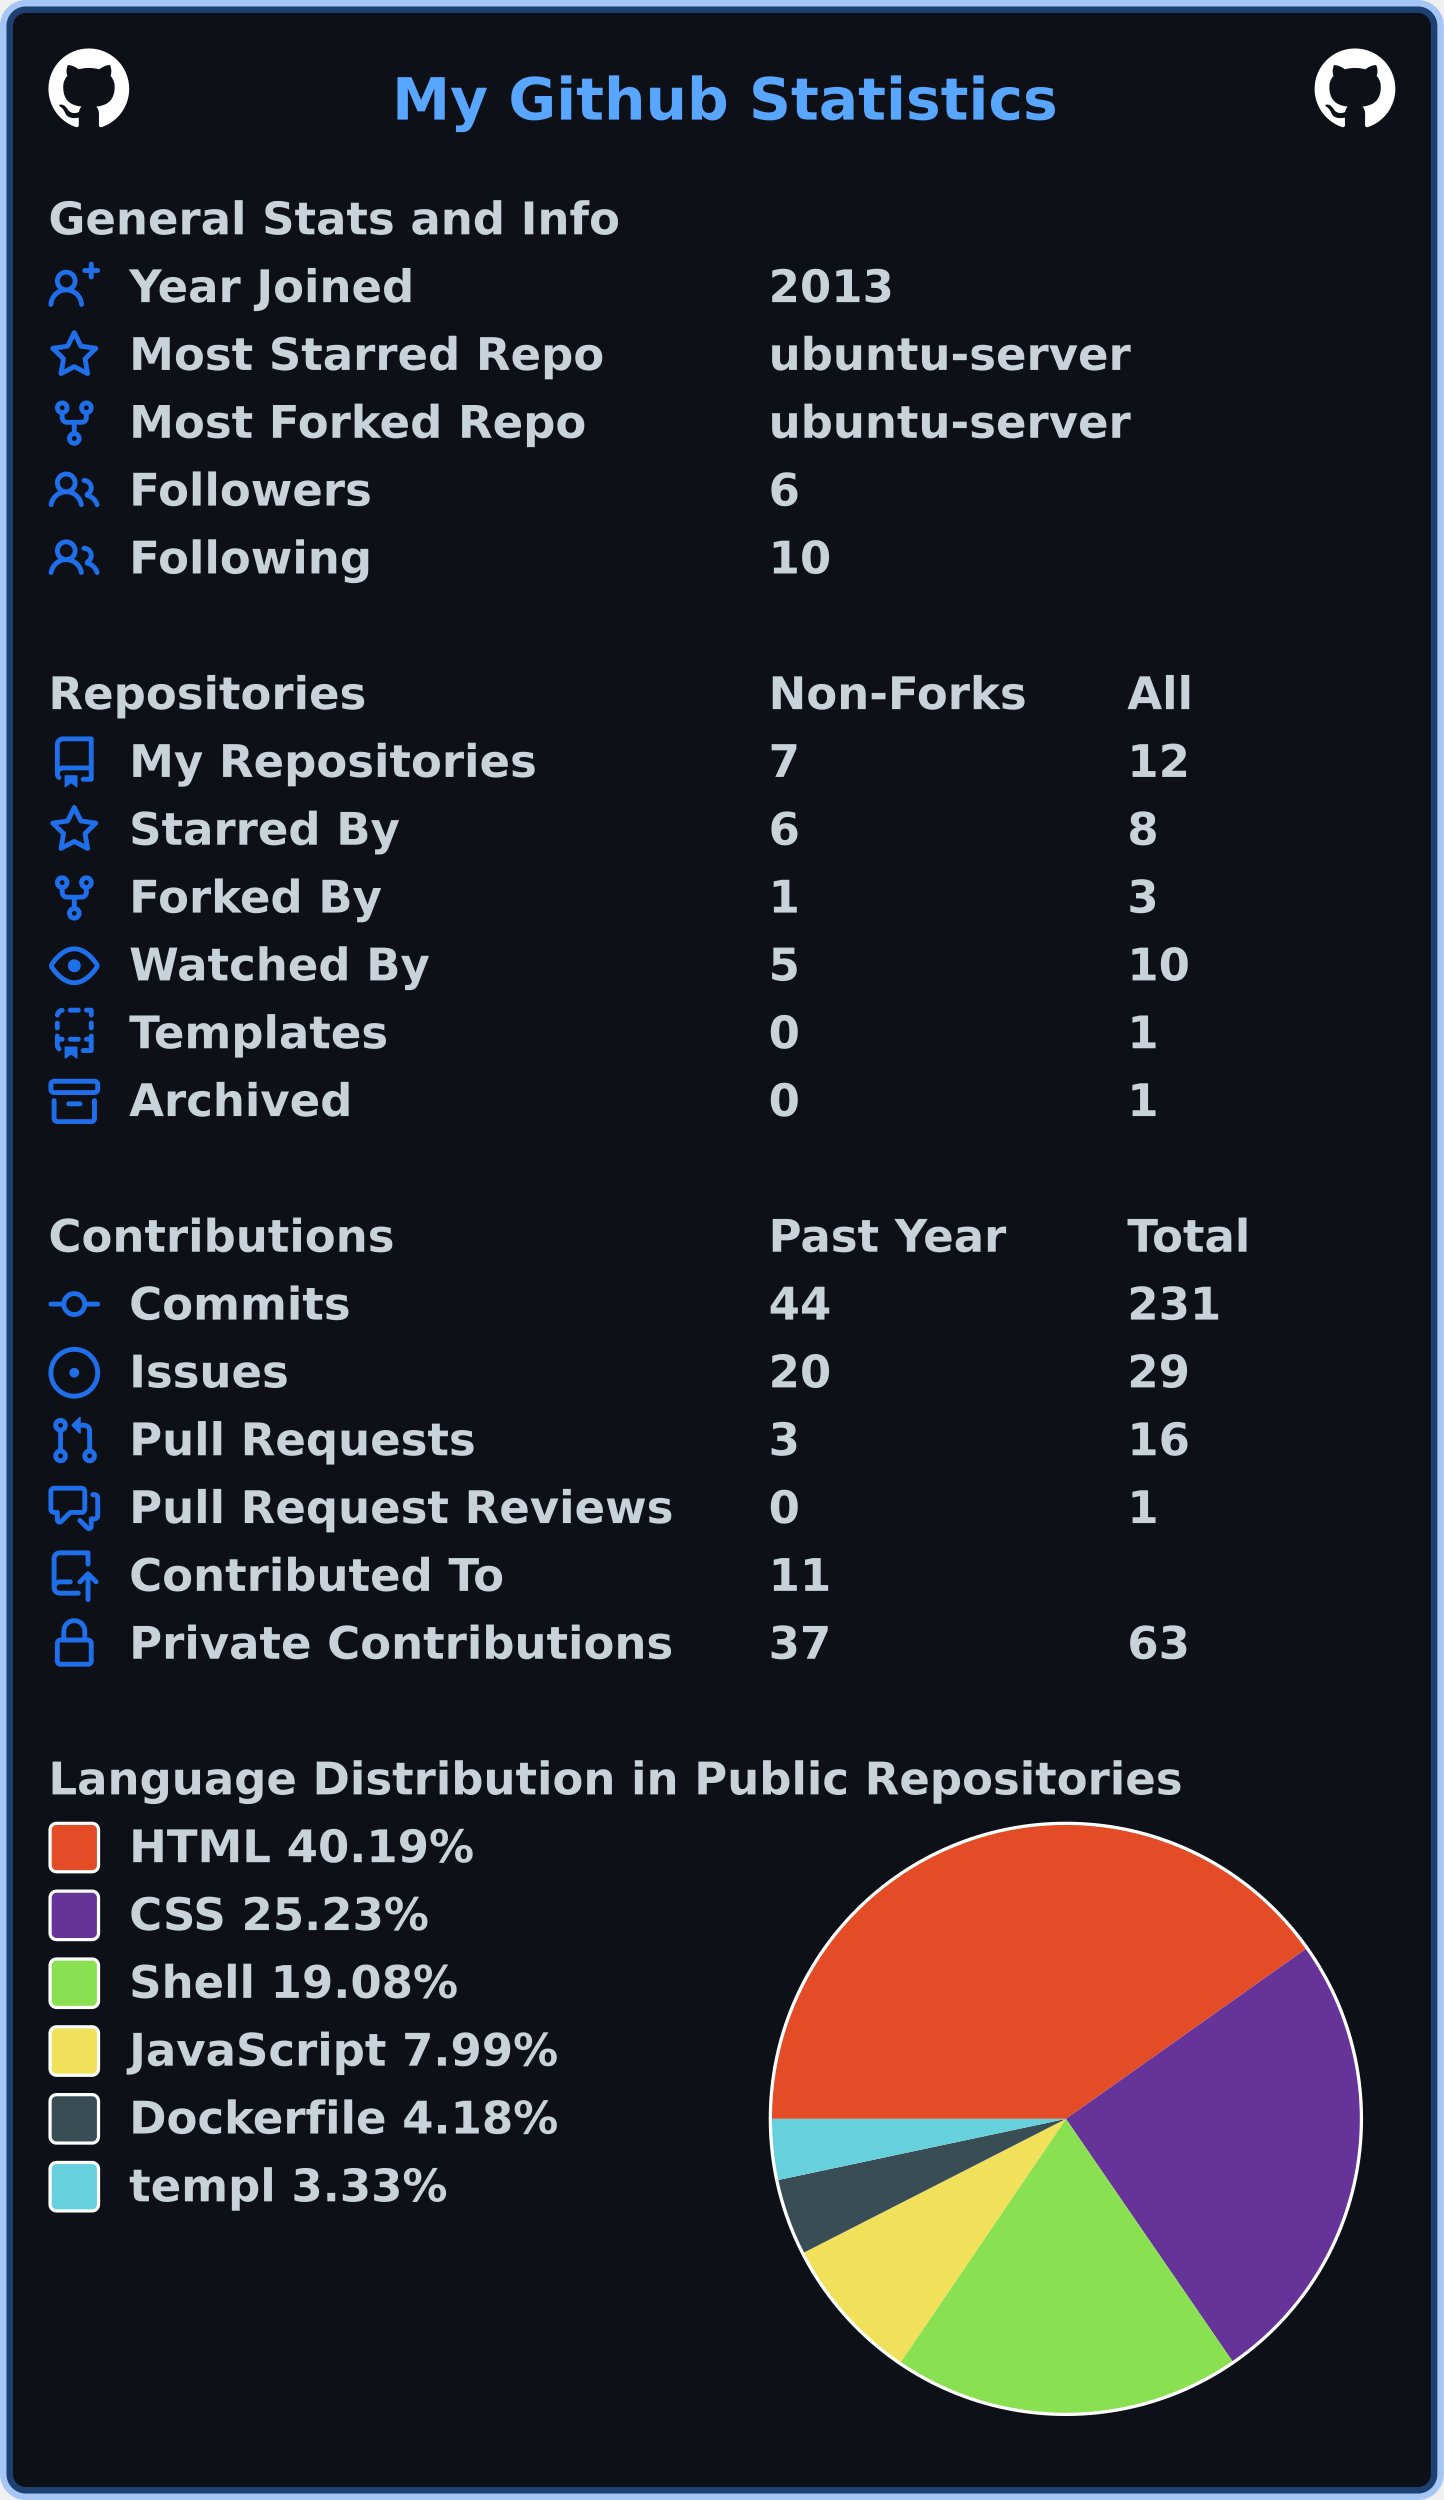
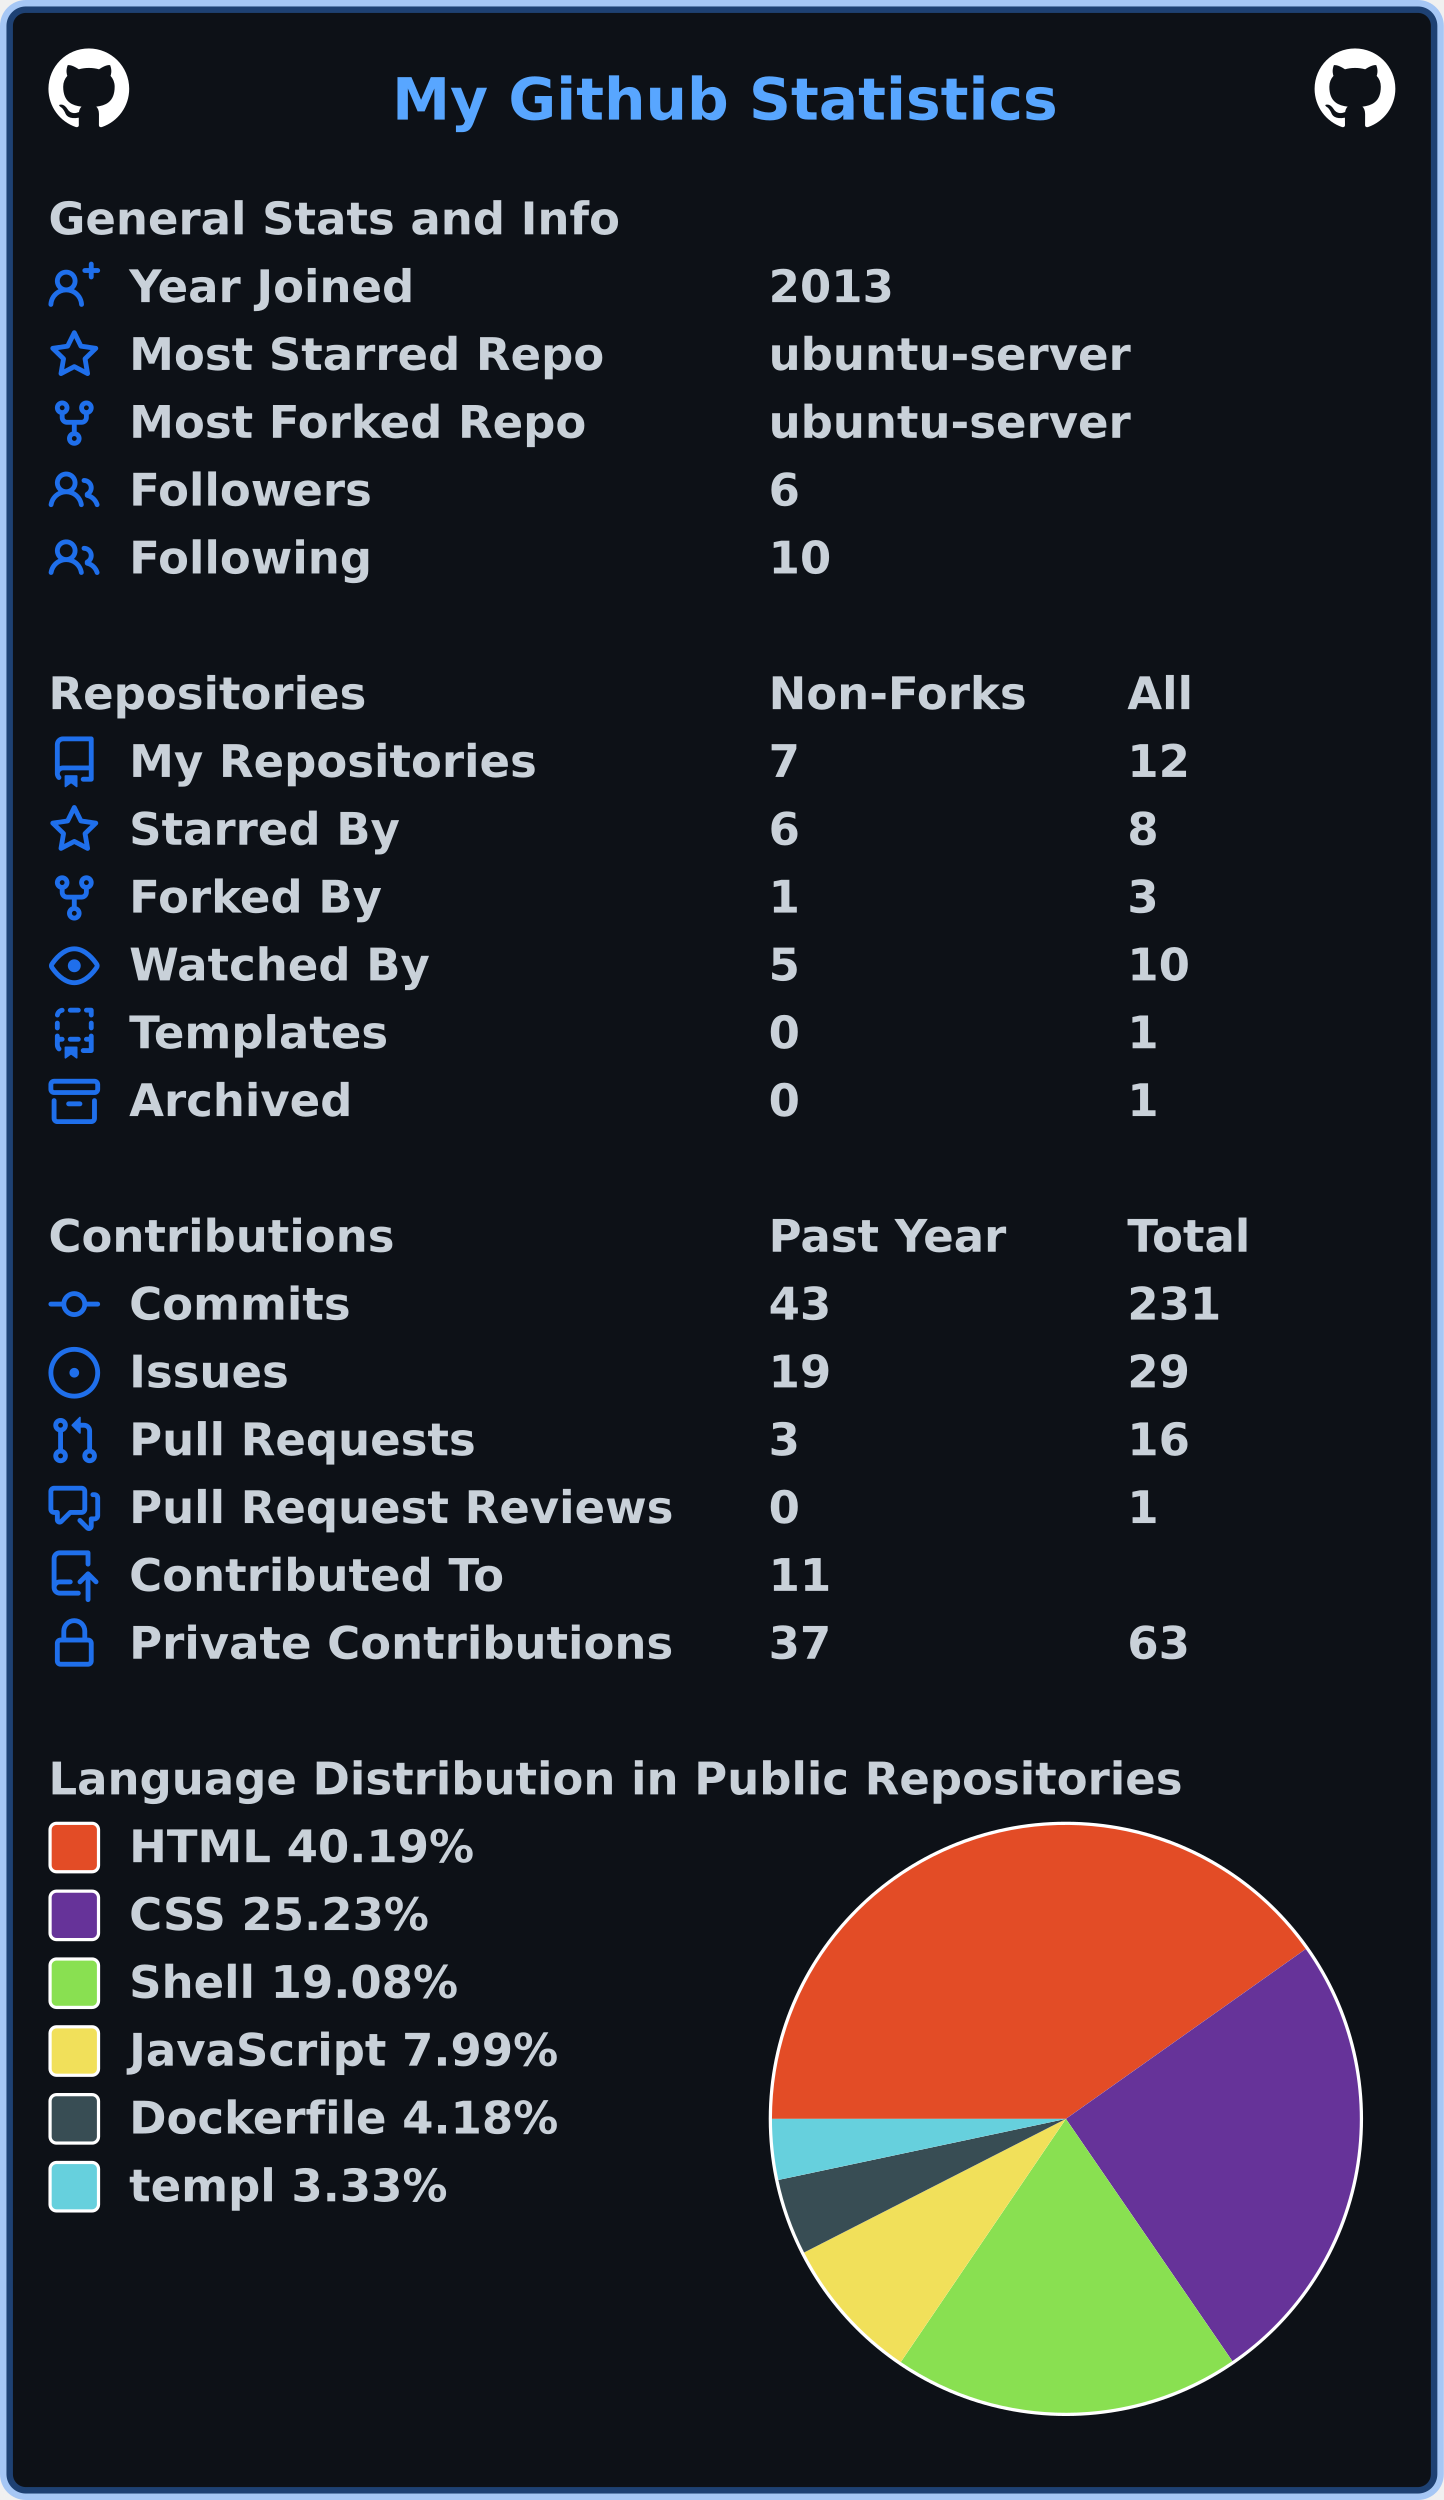
<svg xmlns="http://www.w3.org/2000/svg" width="447" height="774" viewBox="0 0 447 774" lang="en" xml:lang="en">
  <rect x="2" y="2" stroke-width="4" rx="6" width="443" height="770" stroke="rgba(56,139,253,0.4)" fill="#0d1117" />
  <g font-weight="600" font-size="110pt" font-family="Verdana,Geneva,DejaVu Sans,sans-serif" text-rendering="geometricPrecision">
    <text x="987" y="301" lengthAdjust="spacingAndGlyphs" textLength="1652" transform="scale(0.123)" fill="#58a6ff">My Github Statistics</text>
    <svg x="15" y="15" width="25" height="25" viewBox="0 0 16 16">
      <path fill="#ffffff" fill-rule="evenodd" d="M8 0C3.58 0 0 3.58 0 8c0 3.54 2.29 6.53 5.47 7.59.4.07.55-.17.55-.38 0-.19-.01-.82-.01-1.49-2.01.37-2.53-.49-2.69-.94-.09-.23-.48-.94-.82-1.13-.28-.15-.68-.52-.01-.53.63-.01 1.08.58 1.23.82.72 1.21 1.87.87 2.33.66.07-.52.28-.87.51-1.07-1.78-.2-3.64-.89-3.64-3.95 0-.87.31-1.59.82-2.15-.08-.2-.36-1.02.08-2.12 0 0 .67-.21 2.2.82.64-.18 1.32-.27 2-.27.68 0 1.36.09 2 .27 1.53-1.04 2.2-.82 2.2-.82.44 1.1.16 1.92.08 2.12.51.56.82 1.27.82 2.15 0 3.07-1.87 3.75-3.65 3.95.29.25.54.73.54 1.48 0 1.07-.01 1.93-.01 2.2 0 .21.15.46.55.38A8.013 8.013 0 0016 8c0-4.42-3.58-8-8-8z" />
    </svg>
    <svg x="407" y="15" width="25" height="25" viewBox="0 0 16 16">
      <path fill="#ffffff" fill-rule="evenodd" d="M8 0C3.58 0 0 3.58 0 8c0 3.54 2.29 6.53 5.47 7.59.4.07.55-.17.55-.38 0-.19-.01-.82-.01-1.49-2.01.37-2.53-.49-2.69-.94-.09-.23-.48-.94-.82-1.13-.28-.15-.68-.52-.01-.53.63-.01 1.08.58 1.23.82.72 1.21 1.87.87 2.33.66.07-.52.28-.87.51-1.07-1.78-.2-3.64-.89-3.64-3.95 0-.87.31-1.59.82-2.15-.08-.2-.36-1.02.08-2.12 0 0 .67-.21 2.2.82.64-.18 1.32-.27 2-.27.68 0 1.36.09 2 .27 1.53-1.04 2.2-.82 2.2-.82.44 1.1.16 1.92.08 2.12.51.56.82 1.27.82 2.15 0 3.07-1.87 3.75-3.65 3.95.29.25.54.73.54 1.48 0 1.07-.01 1.93-.01 2.2 0 .21.15.46.55.38A8.013 8.013 0 0016 8c0-4.42-3.58-8-8-8z" />
    </svg>
    <g transform="translate(0, 60)" fill="#c9d1d9">
      <g transform="translate(15, 0)">
        <g transform="scale(0.095)">
          <text x="0" y="132" textLength="1851" lengthAdjust="spacingAndGlyphs">General Stats and Info</text>
        </g>
      </g>
      <g transform="translate(15, 21)">
        <path fill="#1f6feb" fill-rule="evenodd" d="M13.25 0a.75.75 0 01.75.75V2h1.25a.75.75 0 010 1.5H14v1.25a.75.75 0 01-1.5 0V3.5h-1.25a.75.75 0 010-1.5h1.25V.75a.75.75 0 01.75-.75zM5.5 4a2 2 0 100 4 2 2 0 000-4zm2.4 4.548a3.5 3.5 0 10-4.799 0 5.527 5.527 0 00-3.1 4.66.75.75 0 101.498.085A4.01 4.01 0 015.5 9.5a4.01 4.01 0 014.001 3.793.75.75 0 101.498-.086 5.527 5.527 0 00-3.1-4.659z" />
        <g transform="scale(0.095)">
          <text lengthAdjust="spacingAndGlyphs" textLength="932" x="263" y="132">Year Joined</text>
          <text lengthAdjust="spacingAndGlyphs" textLength="420" x="2347" y="132">2013</text>
        </g>
      </g>
      <g transform="translate(15, 42)">
        <path fill="#1f6feb" fill-rule="evenodd" d="M8 .25a.75.75 0 01.673.418l1.882 3.815 4.21.612a.75.75 0 01.416 1.279l-3.046 2.97.719 4.192a.75.75 0 01-1.088.791L8 12.347l-3.766 1.98a.75.75 0 01-1.088-.79l.72-4.194L.818 6.374a.75.75 0 01.416-1.28l4.21-.611L7.327.668A.75.75 0 018 .25zm0 2.445L6.615 5.5a.75.75 0 01-.564.41l-3.097.45 2.24 2.184a.75.75 0 01.216.664l-.528 3.084 2.769-1.456a.75.75 0 01.698 0l2.77 1.456-.53-3.084a.75.75 0 01.216-.664l2.24-2.183-3.096-.45a.75.75 0 01-.564-.41L8 2.694v.001z" />
        <g transform="scale(0.095)">
          <text lengthAdjust="spacingAndGlyphs" textLength="1532" x="263" y="132">Most Starred Repo</text>
          <text lengthAdjust="spacingAndGlyphs" textLength="1173" x="2347" y="132">ubuntu-server</text>
        </g>
      </g>
      <g transform="translate(15, 63)">
        <path fill="#1f6feb" fill-rule="evenodd" d="M5 3.25a.75.75 0 11-1.5 0 .75.75 0 011.5 0zm0 2.122a2.25 2.25 0 10-1.5 0v.878A2.25 2.25 0 005.75 8.5h1.5v2.128a2.251 2.251 0 101.5 0V8.5h1.5a2.25 2.25 0 002.25-2.25v-.878a2.25 2.25 0 10-1.5 0v.878a.75.75 0 01-.75.75h-4.5A.75.75 0 015 6.25v-.878zm3.75 7.378a.75.75 0 11-1.5 0 .75.75 0 011.5 0zm3-8.75a.75.75 0 100-1.5.75.75 0 000 1.5z" />
        <g transform="scale(0.095)">
          <text lengthAdjust="spacingAndGlyphs" textLength="1485" x="263" y="132">Most Forked Repo</text>
          <text lengthAdjust="spacingAndGlyphs" textLength="1173" x="2347" y="132">ubuntu-server</text>
        </g>
      </g>
      <g transform="translate(15, 84)">
        <path fill="#1f6feb" fill-rule="evenodd" d="M5.5 3.5a2 2 0 100 4 2 2 0 000-4zM2 5.5a3.5 3.5 0 115.898 2.549 5.507 5.507 0 013.034 4.084.75.75 0 11-1.482.235 4.001 4.001 0 00-7.9 0 .75.75 0 01-1.482-.236A5.507 5.507 0 013.102 8.05 3.49 3.49 0 012 5.5zM11 4a.75.75 0 100 1.5 1.5 1.5 0 01.666 2.844.75.75 0 00-.416.672v.352a.75.75 0 00.574.73c1.2.289 2.162 1.2 2.522 2.372a.75.75 0 101.434-.44 5.01 5.01 0 00-2.56-3.012A3 3 0 0011 4z" />
        <g transform="scale(0.095)">
          <text lengthAdjust="spacingAndGlyphs" textLength="778" x="263" y="132">Followers</text>
          <text lengthAdjust="spacingAndGlyphs" textLength="105" x="2347" y="132">6</text>
        </g>
      </g>
      <g transform="translate(15, 105)">
        <path fill="#1f6feb" fill-rule="evenodd" d="M5.5 3.5a2 2 0 100 4 2 2 0 000-4zM2 5.5a3.5 3.5 0 115.898 2.549 5.507 5.507 0 013.034 4.084.75.75 0 11-1.482.235 4.001 4.001 0 00-7.9 0 .75.75 0 01-1.482-.236A5.507 5.507 0 013.102 8.05 3.49 3.49 0 012 5.5zM11 4a.75.75 0 100 1.5 1.5 1.5 0 01.666 2.844.75.75 0 00-.416.672v.352a.75.75 0 00.574.73c1.2.289 2.162 1.2 2.522 2.372a.75.75 0 101.434-.44 5.01 5.01 0 00-2.56-3.012A3 3 0 0011 4z" />
        <g transform="scale(0.095)">
          <text lengthAdjust="spacingAndGlyphs" textLength="780" x="263" y="132">Following</text>
          <text lengthAdjust="spacingAndGlyphs" textLength="210" x="2347" y="132">10</text>
        </g>
      </g>
    </g>
    <g transform="translate(0, 207)" fill="#c9d1d9">
      <g transform="translate(15, 0)">
        <g transform="scale(0.095)">
          <text x="0" y="132" textLength="1020" lengthAdjust="spacingAndGlyphs">Repositories</text>
          <text x="2347" y="132" textLength="832" lengthAdjust="spacingAndGlyphs">Non-Forks</text>
          <text x="3516" y="132" textLength="206" lengthAdjust="spacingAndGlyphs">All</text>
        </g>
      </g>
      <g transform="translate(15, 21)">
        <path fill="#1f6feb" fill-rule="evenodd" d="M2 2.5A2.5 2.5 0 014.5 0h8.75a.75.75 0 01.75.75v12.5a.75.75 0 01-.75.75h-2.5a.75.75 0 110-1.5h1.75v-2h-8a1 1 0 00-.714 1.7.75.75 0 01-1.072 1.05A2.495 2.495 0 012 11.5v-9zm10.5-1V9h-8c-.356 0-.694.074-1 .208V2.5a1 1 0 011-1h8zM5 12.25v3.25a.25.25 0 00.4.2l1.45-1.087a.25.25 0 01.3 0L8.6 15.7a.25.25 0 00.4-.2v-3.25a.25.25 0 00-.25-.25h-3.5a.25.25 0 00-.25.25z" />
        <g transform="scale(0.095)">
          <text lengthAdjust="spacingAndGlyphs" textLength="1312" x="263" y="132">My Repositories</text>
          <text lengthAdjust="spacingAndGlyphs" textLength="105" x="2347" y="132">7</text>
          <text lengthAdjust="spacingAndGlyphs" textLength="210" x="3516" y="132">12</text>
        </g>
      </g>
      <g transform="translate(15, 42)">
        <path fill="#1f6feb" fill-rule="evenodd" d="M8 .25a.75.75 0 01.673.418l1.882 3.815 4.21.612a.75.75 0 01.416 1.279l-3.046 2.97.719 4.192a.75.75 0 01-1.088.791L8 12.347l-3.766 1.98a.75.75 0 01-1.088-.79l.72-4.194L.818 6.374a.75.75 0 01.416-1.28l4.21-.611L7.327.668A.75.75 0 018 .25zm0 2.445L6.615 5.5a.75.75 0 01-.564.41l-3.097.45 2.24 2.184a.75.75 0 01.216.664l-.528 3.084 2.769-1.456a.75.75 0 01.698 0l2.77 1.456-.53-3.084a.75.75 0 01.216-.664l2.24-2.183-3.096-.45a.75.75 0 01-.564-.41L8 2.694v.001z" />
        <g transform="scale(0.095)">
          <text lengthAdjust="spacingAndGlyphs" textLength="874" x="263" y="132">Starred By</text>
          <text lengthAdjust="spacingAndGlyphs" textLength="105" x="2347" y="132">6</text>
          <text lengthAdjust="spacingAndGlyphs" textLength="105" x="3516" y="132">8</text>
        </g>
      </g>
      <g transform="translate(15, 63)">
        <path fill="#1f6feb" fill-rule="evenodd" d="M5 3.25a.75.75 0 11-1.5 0 .75.75 0 011.5 0zm0 2.122a2.25 2.25 0 10-1.5 0v.878A2.25 2.25 0 005.75 8.5h1.5v2.128a2.251 2.251 0 101.5 0V8.5h1.5a2.25 2.25 0 002.25-2.25v-.878a2.25 2.25 0 10-1.5 0v.878a.75.75 0 01-.75.75h-4.5A.75.75 0 015 6.25v-.878zm3.75 7.378a.75.75 0 11-1.5 0 .75.75 0 011.5 0zm3-8.75a.75.75 0 100-1.5.75.75 0 000 1.5z" />
        <g transform="scale(0.095)">
          <text lengthAdjust="spacingAndGlyphs" textLength="828" x="263" y="132">Forked By</text>
          <text lengthAdjust="spacingAndGlyphs" textLength="105" x="2347" y="132">1</text>
          <text lengthAdjust="spacingAndGlyphs" textLength="105" x="3516" y="132">3</text>
        </g>
      </g>
      <g transform="translate(15, 84)">
        <path fill="#1f6feb" fill-rule="evenodd" d="M1.679 7.932c.412-.621 1.242-1.75 2.366-2.717C5.175 4.242 6.527 3.5 8 3.5c1.473 0 2.824.742 3.955 1.715 1.124.967 1.954 2.096 2.366 2.717a.119.119 0 010 .136c-.412.621-1.242 1.75-2.366 2.717C10.825 11.758 9.473 12.5 8 12.5c-1.473 0-2.824-.742-3.955-1.715C2.92 9.818 2.09 8.69 1.679 8.068a.119.119 0 010-.136zM8 2c-1.981 0-3.67.992-4.933 2.078C1.797 5.169.88 6.423.43 7.1a1.619 1.619 0 000 1.798c.45.678 1.367 1.932 2.637 3.024C4.329 13.008 6.019 14 8 14c1.981 0 3.67-.992 4.933-2.078 1.27-1.091 2.187-2.345 2.637-3.023a1.619 1.619 0 000-1.798c-.45-.678-1.367-1.932-2.637-3.023C11.671 2.992 9.981 2 8 2zm0 8a2 2 0 100-4 2 2 0 000 4z" />
        <g transform="scale(0.095)">
          <text lengthAdjust="spacingAndGlyphs" textLength="993" x="263" y="132">Watched By</text>
          <text lengthAdjust="spacingAndGlyphs" textLength="105" x="2347" y="132">5</text>
          <text lengthAdjust="spacingAndGlyphs" textLength="210" x="3516" y="132">10</text>
        </g>
      </g>
      <g transform="translate(15, 105)">
        <path fill="#1f6feb" fill-rule="evenodd" d="M6 .75A.75.75 0 016.75 0h2.5a.75.75 0 010 1.5h-2.5A.75.75 0 016 .75zm5 0a.75.75 0 01.75-.75h1.5a.75.75 0 01.75.75v1.5a.75.75 0 01-1.5 0V1.5h-.75A.75.75 0 0111 .75zM4.992.662a.75.75 0 01-.636.848c-.436.063-.783.41-.846.846a.75.75 0 01-1.485-.212A2.501 2.501 0 014.144.025a.75.75 0 01.848.637zM2.75 4a.75.75 0 01.75.75v1.5a.75.75 0 01-1.5 0v-1.5A.75.75 0 012.75 4zm10.5 0a.75.75 0 01.75.75v1.5a.75.75 0 01-1.5 0v-1.5a.75.75 0 01.75-.75zM2.75 8a.75.75 0 01.75.75v.268A1.72 1.72 0 013.75 9h.5a.75.75 0 010 1.5h-.5a.25.25 0 00-.25.25v.75c0 .28.114.532.3.714a.75.75 0 01-1.05 1.072A2.495 2.495 0 012 11.5V8.75A.75.75 0 012.75 8zm10.5 0a.75.75 0 01.75.75v4.5a.75.75 0 01-.75.75h-2.5a.75.75 0 010-1.5h1.75v-2h-.75a.75.75 0 010-1.5h.75v-.25a.75.75 0 01.75-.75zM6 9.75A.75.75 0 016.75 9h2.5a.75.75 0 010 1.5h-2.5A.75.75 0 016 9.75zm-1 2.5v3.25a.25.25 0 00.4.2l1.45-1.087a.25.25 0 01.3 0L8.6 15.7a.25.25 0 00.4-.2v-3.25a.25.25 0 00-.25-.25h-3.5a.25.25 0 00-.25.25z" />
        <g transform="scale(0.095)">
          <text lengthAdjust="spacingAndGlyphs" textLength="868" x="263" y="132">Templates</text>
          <text lengthAdjust="spacingAndGlyphs" textLength="105" x="2347" y="132">0</text>
          <text lengthAdjust="spacingAndGlyphs" textLength="105" x="3516" y="132">1</text>
        </g>
      </g>
      <g transform="translate(15, 126)">
        <path fill="#1f6feb" fill-rule="evenodd" d="M1.75 2.5a.25.25 0 00-.25.25v1.5c0 .138.112.25.25.25h12.5a.25.25 0 00.25-.25v-1.5a.25.25 0 00-.25-.25H1.75zM0 2.75C0 1.784.784 1 1.75 1h12.5c.966 0 1.75.784 1.75 1.75v1.5A1.75 1.75 0 0114.25 6H1.75A1.75 1.75 0 010 4.25v-1.5zM1.75 7a.75.75 0 01.75.75v5.5c0 .138.112.25.25.25h10.5a.25.25 0 00.25-.25v-5.5a.75.75 0 111.5 0v5.5A1.75 1.75 0 0113.25 15H2.75A1.75 1.75 0 011 13.25v-5.5A.75.75 0 011.75 7zm4.5 1a.75.75 0 000 1.5h3.5a.75.75 0 100-1.5h-3.5z" />
        <g transform="scale(0.095)">
          <text lengthAdjust="spacingAndGlyphs" textLength="726" x="263" y="132">Archived</text>
          <text lengthAdjust="spacingAndGlyphs" textLength="105" x="2347" y="132">0</text>
          <text lengthAdjust="spacingAndGlyphs" textLength="105" x="3516" y="132">1</text>
        </g>
      </g>
    </g>
    <g transform="translate(0, 375)" fill="#c9d1d9">
      <g transform="translate(15, 0)">
        <g transform="scale(0.095)">
          <text x="0" y="132" textLength="1112" lengthAdjust="spacingAndGlyphs">Contributions</text>
          <text x="2347" y="132" textLength="774" lengthAdjust="spacingAndGlyphs">Past Year</text>
          <text x="3516" y="132" textLength="414" lengthAdjust="spacingAndGlyphs">Total</text>
        </g>
      </g>
      <g transform="translate(15, 21)">
        <path fill="#1f6feb" fill-rule="evenodd" d="M10.5 7.75a2.5 2.5 0 11-5 0 2.5 2.5 0 015 0zm1.43.75a4.002 4.002 0 01-7.86 0H.75a.75.75 0 110-1.5h3.32a4.001 4.001 0 017.86 0h3.32a.75.75 0 110 1.5h-3.32z" />
        <g transform="scale(0.095)">
          <text lengthAdjust="spacingAndGlyphs" textLength="734" x="263" y="132">Commits</text>
-           <text lengthAdjust="spacingAndGlyphs" textLength="210" x="2347" y="132">44</text>
+           <text lengthAdjust="spacingAndGlyphs" textLength="210" x="2347" y="132">43</text>
          <text lengthAdjust="spacingAndGlyphs" textLength="315" x="3516" y="132">231</text>
        </g>
      </g>
      <g transform="translate(15, 42)">
        <path fill="#1f6feb" d="M8 9.5a1.5 1.5 0 100-3 1.5 1.5 0 000 3z" />
        <path fill="#1f6feb" fill-rule="evenodd" d="M8 0a8 8 0 100 16A8 8 0 008 0zM1.5 8a6.5 6.5 0 1113 0 6.5 6.5 0 01-13 0z" />
        <g transform="scale(0.095)">
          <text lengthAdjust="spacingAndGlyphs" textLength="512" x="263" y="132">Issues</text>
-           <text lengthAdjust="spacingAndGlyphs" textLength="210" x="2347" y="132">20</text>
+           <text lengthAdjust="spacingAndGlyphs" textLength="210" x="2347" y="132">19</text>
          <text lengthAdjust="spacingAndGlyphs" textLength="210" x="3516" y="132">29</text>
        </g>
      </g>
      <g transform="translate(15, 63)">
        <path fill="#1f6feb" fill-rule="evenodd" d="M7.177 3.073L9.573.677A.25.25 0 0110 .854v4.792a.25.25 0 01-.427.177L7.177 3.427a.25.25 0 010-.354zM3.75 2.5a.75.75 0 100 1.5.75.75 0 000-1.5zm-2.25.75a2.25 2.25 0 113 2.122v5.256a2.251 2.251 0 11-1.5 0V5.372A2.25 2.25 0 011.5 3.25zM11 2.5h-1V4h1a1 1 0 011 1v5.628a2.251 2.251 0 101.5 0V5A2.5 2.5 0 0011 2.5zm1 10.25a.75.75 0 111.5 0 .75.75 0 01-1.5 0zM3.75 12a.75.75 0 100 1.5.75.75 0 000-1.5z" />
        <g transform="scale(0.095)">
          <text lengthAdjust="spacingAndGlyphs" textLength="1113" x="263" y="132">Pull Requests</text>
          <text lengthAdjust="spacingAndGlyphs" textLength="105" x="2347" y="132">3</text>
          <text lengthAdjust="spacingAndGlyphs" textLength="210" x="3516" y="132">16</text>
        </g>
      </g>
      <g transform="translate(15, 84)">
        <path fill="#1f6feb" fill-rule="evenodd" d="M1.5 2.75a.25.25 0 01.25-.25h8.5a.25.25 0 01.25.25v5.5a.25.25 0 01-.25.25h-3.5a.75.75 0 00-.53.22L3.5 11.44V9.25a.75.75 0 00-.75-.75h-1a.25.25 0 01-.25-.25v-5.5zM1.75 1A1.75 1.75 0 000 2.75v5.5C0 9.216.784 10 1.75 10H2v1.543a1.457 1.457 0 002.487 1.03L7.061 10h3.189A1.75 1.75 0 0012 8.25v-5.5A1.75 1.75 0 0010.25 1h-8.5zM14.5 4.75a.25.25 0 00-.25-.25h-.5a.75.75 0 110-1.5h.5c.966 0 1.75.784 1.75 1.75v5.5A1.75 1.75 0 0114.25 12H14v1.543a1.457 1.457 0 01-2.487 1.03L9.22 12.28a.75.75 0 111.06-1.06l2.22 2.22v-2.19a.75.75 0 01.75-.75h1a.25.25 0 00.25-.25v-5.5z" />
        <g transform="scale(0.095)">
          <text lengthAdjust="spacingAndGlyphs" textLength="1762" x="263" y="132">Pull Request Reviews</text>
          <text lengthAdjust="spacingAndGlyphs" textLength="105" x="2347" y="132">0</text>
          <text lengthAdjust="spacingAndGlyphs" textLength="105" x="3516" y="132">1</text>
        </g>
      </g>
      <g transform="translate(15, 105)">
        <path fill="#1f6feb" fill-rule="evenodd" d="M1 2.5A2.5 2.5 0 013.5 0h8.75a.75.75 0 01.75.75v3.5a.75.75 0 01-1.5 0V1.5h-8a1 1 0 00-1 1v6.708A2.492 2.492 0 013.5 9h3.25a.75.75 0 010 1.5H3.5a1 1 0 100 2h5.75a.75.75 0 010 1.5H3.5A2.5 2.5 0 011 11.5v-9zm13.23 7.79a.75.75 0 001.06-1.06l-2.505-2.505a.75.75 0 00-1.06 0L9.22 9.229a.75.75 0 001.06 1.061l1.225-1.224v6.184a.75.75 0 001.5 0V9.066l1.224 1.224z" />
        <g transform="scale(0.095)">
          <text lengthAdjust="spacingAndGlyphs" textLength="1234" x="263" y="132">Contributed To</text>
          <text lengthAdjust="spacingAndGlyphs" textLength="210" x="2347" y="132">11</text>
        </g>
      </g>
      <g transform="translate(15, 126)">
        <path fill="#1f6feb" fill-rule="evenodd" d="M4 4v2h-.25A1.75 1.75 0 002 7.75v5.5c0 .966.784 1.75 1.75 1.75h8.5A1.75 1.75 0 0014 13.25v-5.5A1.75 1.75 0 0012.25 6H12V4a4 4 0 10-8 0zm6.5 2V4a2.5 2.5 0 00-5 0v2h5zM12 7.5h.25a.25.25 0 01.25.25v5.5a.25.25 0 01-.25.25h-8.5a.25.25 0 01-.25-.25v-5.5a.25.25 0 01.25-.25H12z" />
        <g transform="scale(0.095)">
          <text lengthAdjust="spacingAndGlyphs" textLength="1742" x="263" y="132">Private Contributions</text>
          <text lengthAdjust="spacingAndGlyphs" textLength="210" x="2347" y="132">37</text>
          <text lengthAdjust="spacingAndGlyphs" textLength="210" x="3516" y="132">63</text>
        </g>
      </g>
    </g>
    <g transform="translate(0, 543)" fill="#c9d1d9">
      <g transform="translate(15, 0)">
        <g transform="scale(0.095)">
          <text x="0" y="132" textLength="3652" lengthAdjust="spacingAndGlyphs">Language Distribution in Public Repositories</text>
        </g>
      </g>
      <g transform="translate(238, 21)">
        <circle cx="92" cy="92" r="92" fill="#ffffff" />
      </g>
      <g transform="translate(239, 22)">
        <path fill-rule="evenodd" fill="#e34c26" d="M 0.0,91 A 91 91 0 0 1 165.261 38.405 L 91,91 Z" />
        <path fill-rule="evenodd" fill="#663399" d="M 165.261,38.405 A 91 91 0 0 1 142.529 166.005 L 91,91 Z" />
        <path fill-rule="evenodd" fill="#89e051" d="M 142.529,166.005 A 91 91 0 0 1 39.876 166.282 L 91,91 Z" />
        <path fill-rule="evenodd" fill="#f1e05a" d="M 39.876,166.282 A 91 91 0 0 1 9.946 132.368 L 91,91 Z" />
        <path fill-rule="evenodd" fill="#384d54" d="M 9.946,132.368 A 91 91 0 0 1 1.986 109.907 L 91,91 Z" />
        <path fill-rule="evenodd" fill="#66D0DD" d="M 1.986,109.907 A 91 91 0 0 1 0.0 91 L 91,91 Z" />
      </g>
      <g transform="translate(15, 21)">
        <rect x="0.5" y="0.5" rx="2" width="15" height="15" fill="#e34c26" stroke-width="1" stroke="#ffffff" />
        <text transform="scale(0.095)" x="263" y="132" textLength="1142" lengthAdjust="spacingAndGlyphs">HTML 40.19%</text>
      </g>
      <g transform="translate(15, 42)">
        <rect x="0.5" y="0.5" rx="2" width="15" height="15" fill="#663399" stroke-width="1" stroke="#ffffff" />
        <text transform="scale(0.095)" x="263" y="132" textLength="1008" lengthAdjust="spacingAndGlyphs">CSS 25.23%</text>
      </g>
      <g transform="translate(15, 63)">
        <rect x="0.5" y="0.5" rx="2" width="15" height="15" fill="#89e051" stroke-width="1" stroke="#ffffff" />
        <text transform="scale(0.095)" x="263" y="132" textLength="1088" lengthAdjust="spacingAndGlyphs">Shell 19.08%</text>
      </g>
      <g transform="translate(15, 84)">
        <rect x="0.5" y="0.5" rx="2" width="15" height="15" fill="#f1e05a" stroke-width="1" stroke="#ffffff" />
        <text transform="scale(0.095)" x="263" y="132" textLength="1412" lengthAdjust="spacingAndGlyphs">JavaScript 7.99%</text>
      </g>
      <g transform="translate(15, 105)">
        <rect x="0.5" y="0.5" rx="2" width="15" height="15" fill="#384d54" stroke-width="1" stroke="#ffffff" />
        <text transform="scale(0.095)" x="263" y="132" textLength="1414" lengthAdjust="spacingAndGlyphs">Dockerfile 4.18%</text>
      </g>
      <g transform="translate(15, 126)">
        <rect x="0.5" y="0.5" rx="2" width="15" height="15" fill="#66D0DD" stroke-width="1" stroke="#ffffff" />
        <text transform="scale(0.095)" x="263" y="132" textLength="1056" lengthAdjust="spacingAndGlyphs">templ 3.33%</text>
      </g>
    </g>
  </g>
</svg>
